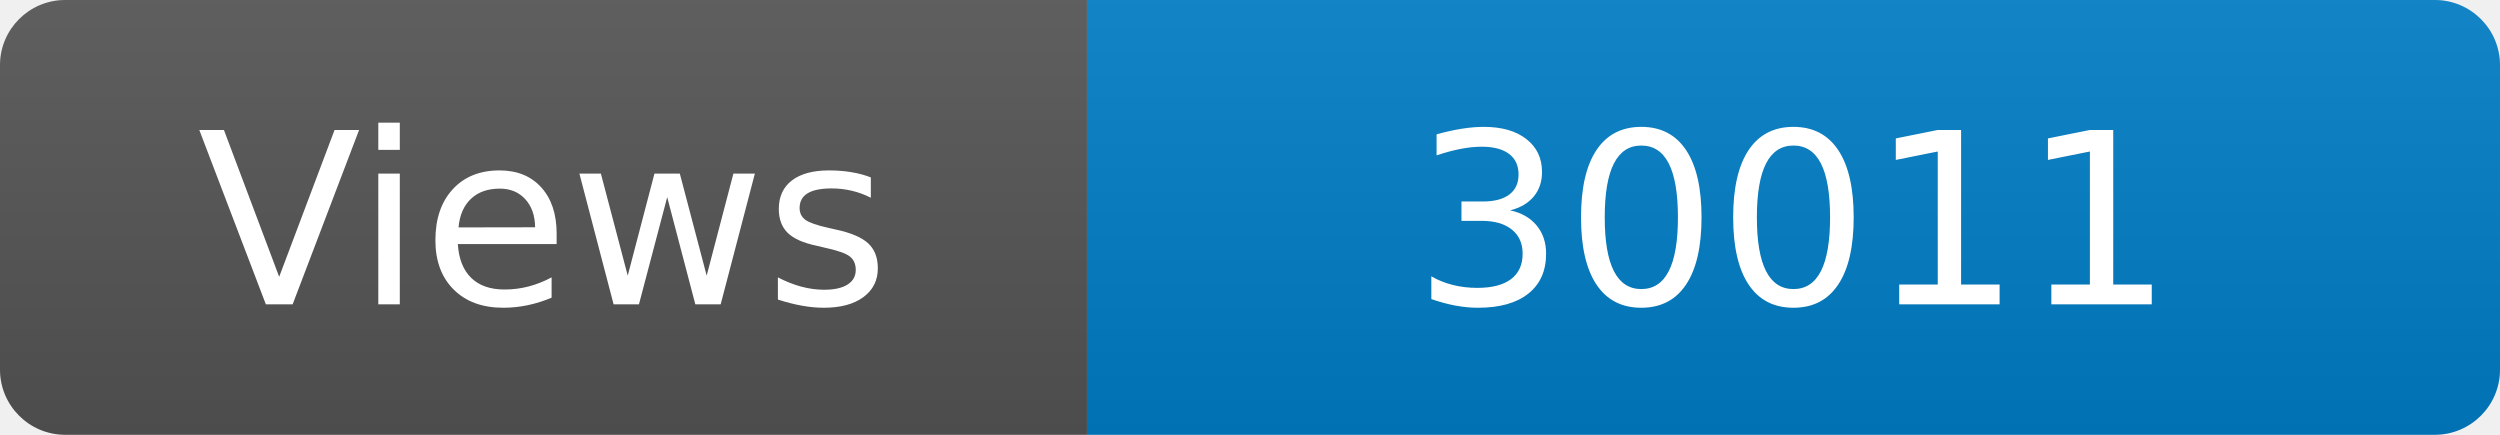
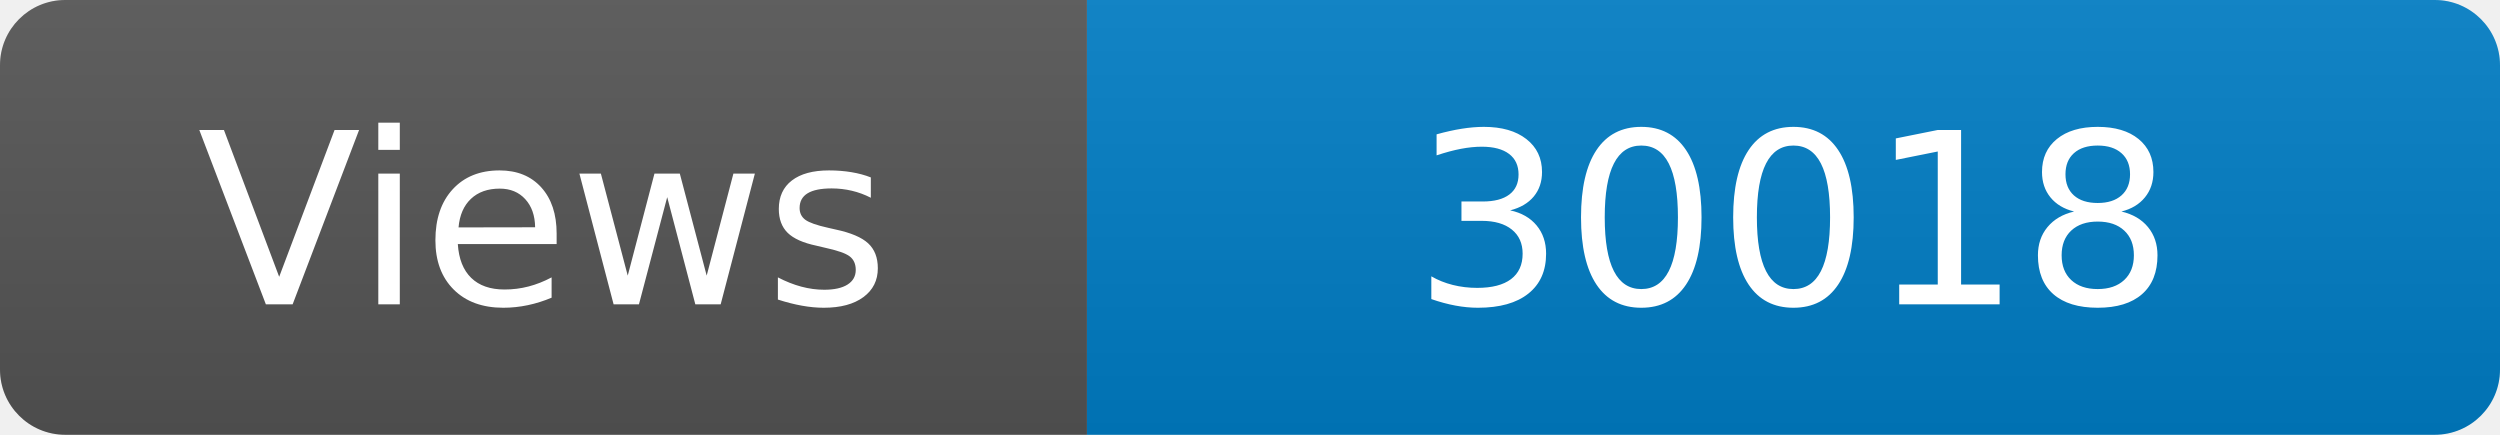
<svg xmlns="http://www.w3.org/2000/svg" width="115" height="20" role="img" aria-label="Maintained?: yes">
  <linearGradient id="s" x2="0" y2="100%">
    <stop offset="0" stop-color="#bbb" stop-opacity=".1" />
    <stop offset="1" stop-opacity=".1" />
  </linearGradient>
  <clipPath id="r">
    <rect width="115" height="20" rx="3" fill="#fff" />
  </clipPath>
  <g clip-path="url(#r)">
    <rect width="50" height="20" fill="#555" />
    <rect x="50" width="160" height="20" fill="#007ec6" />
    <rect width="115" height="20" fill="url(#s)" />
  </g>
  <g fill="#fff" text-anchor="middle" font-family="Verdana,Geneva,DejaVu Sans,sans-serif" font-size="110">
    <text x="250" y="140" transform="scale(.1)" fill="#fff">Views</text>
-     <text x="825" y="140" transform="scale(.1)" fill="#fff">30011</text>
+     <text x="825" y="140" transform="scale(.1)" fill="#fff">30018</text>
  </g>
</svg>
